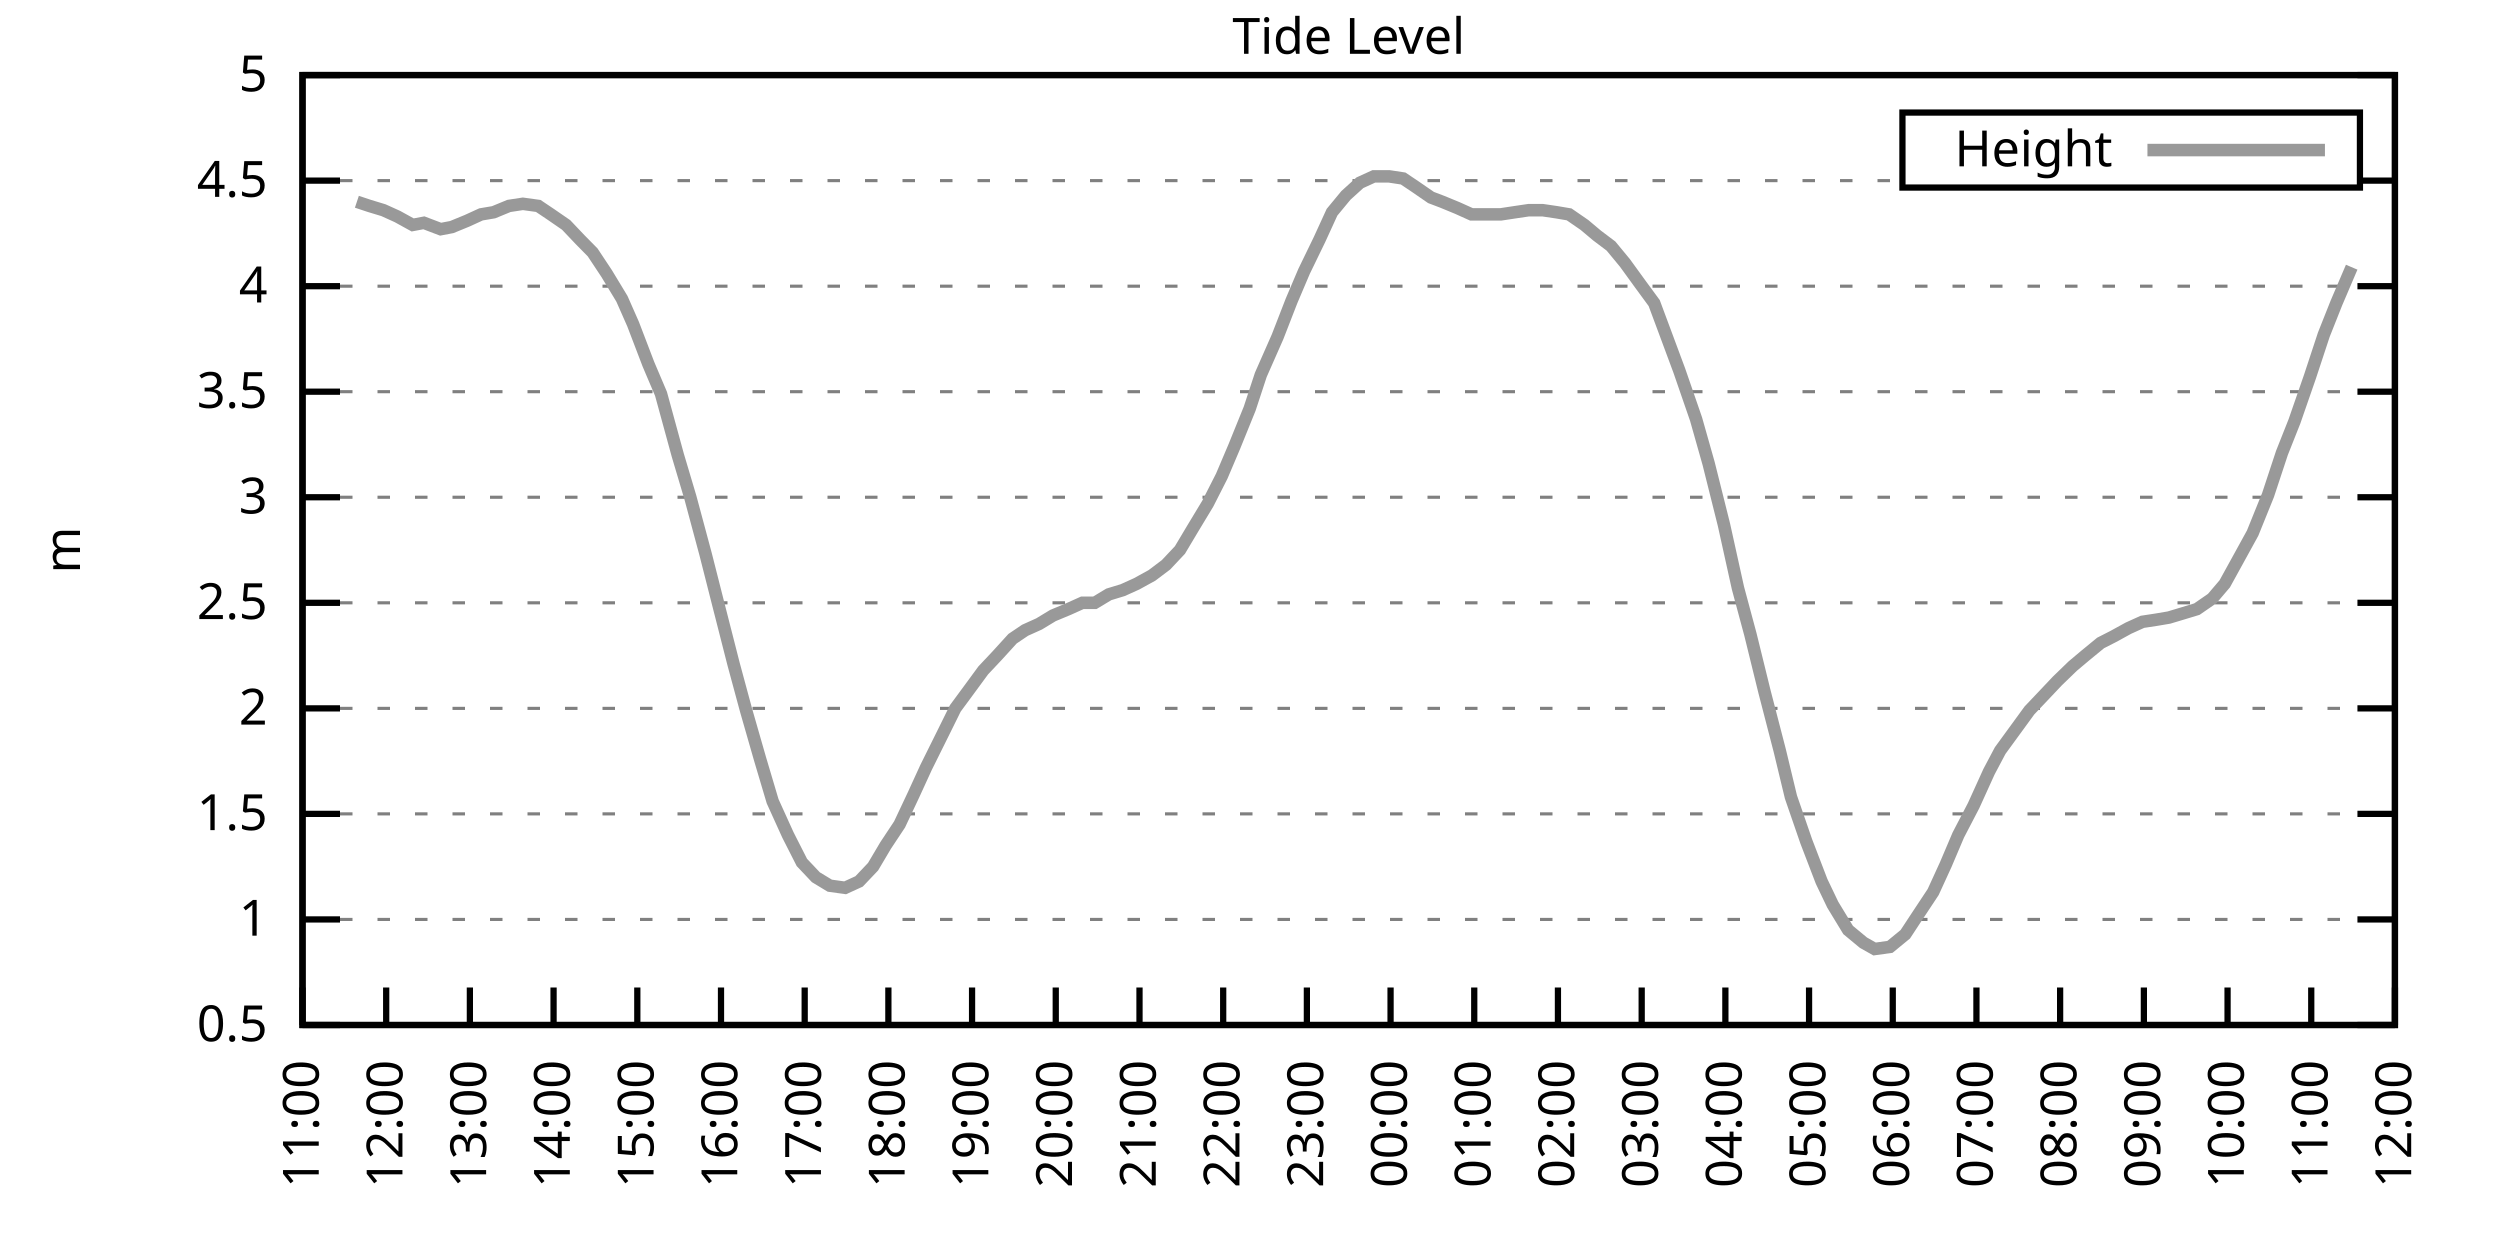
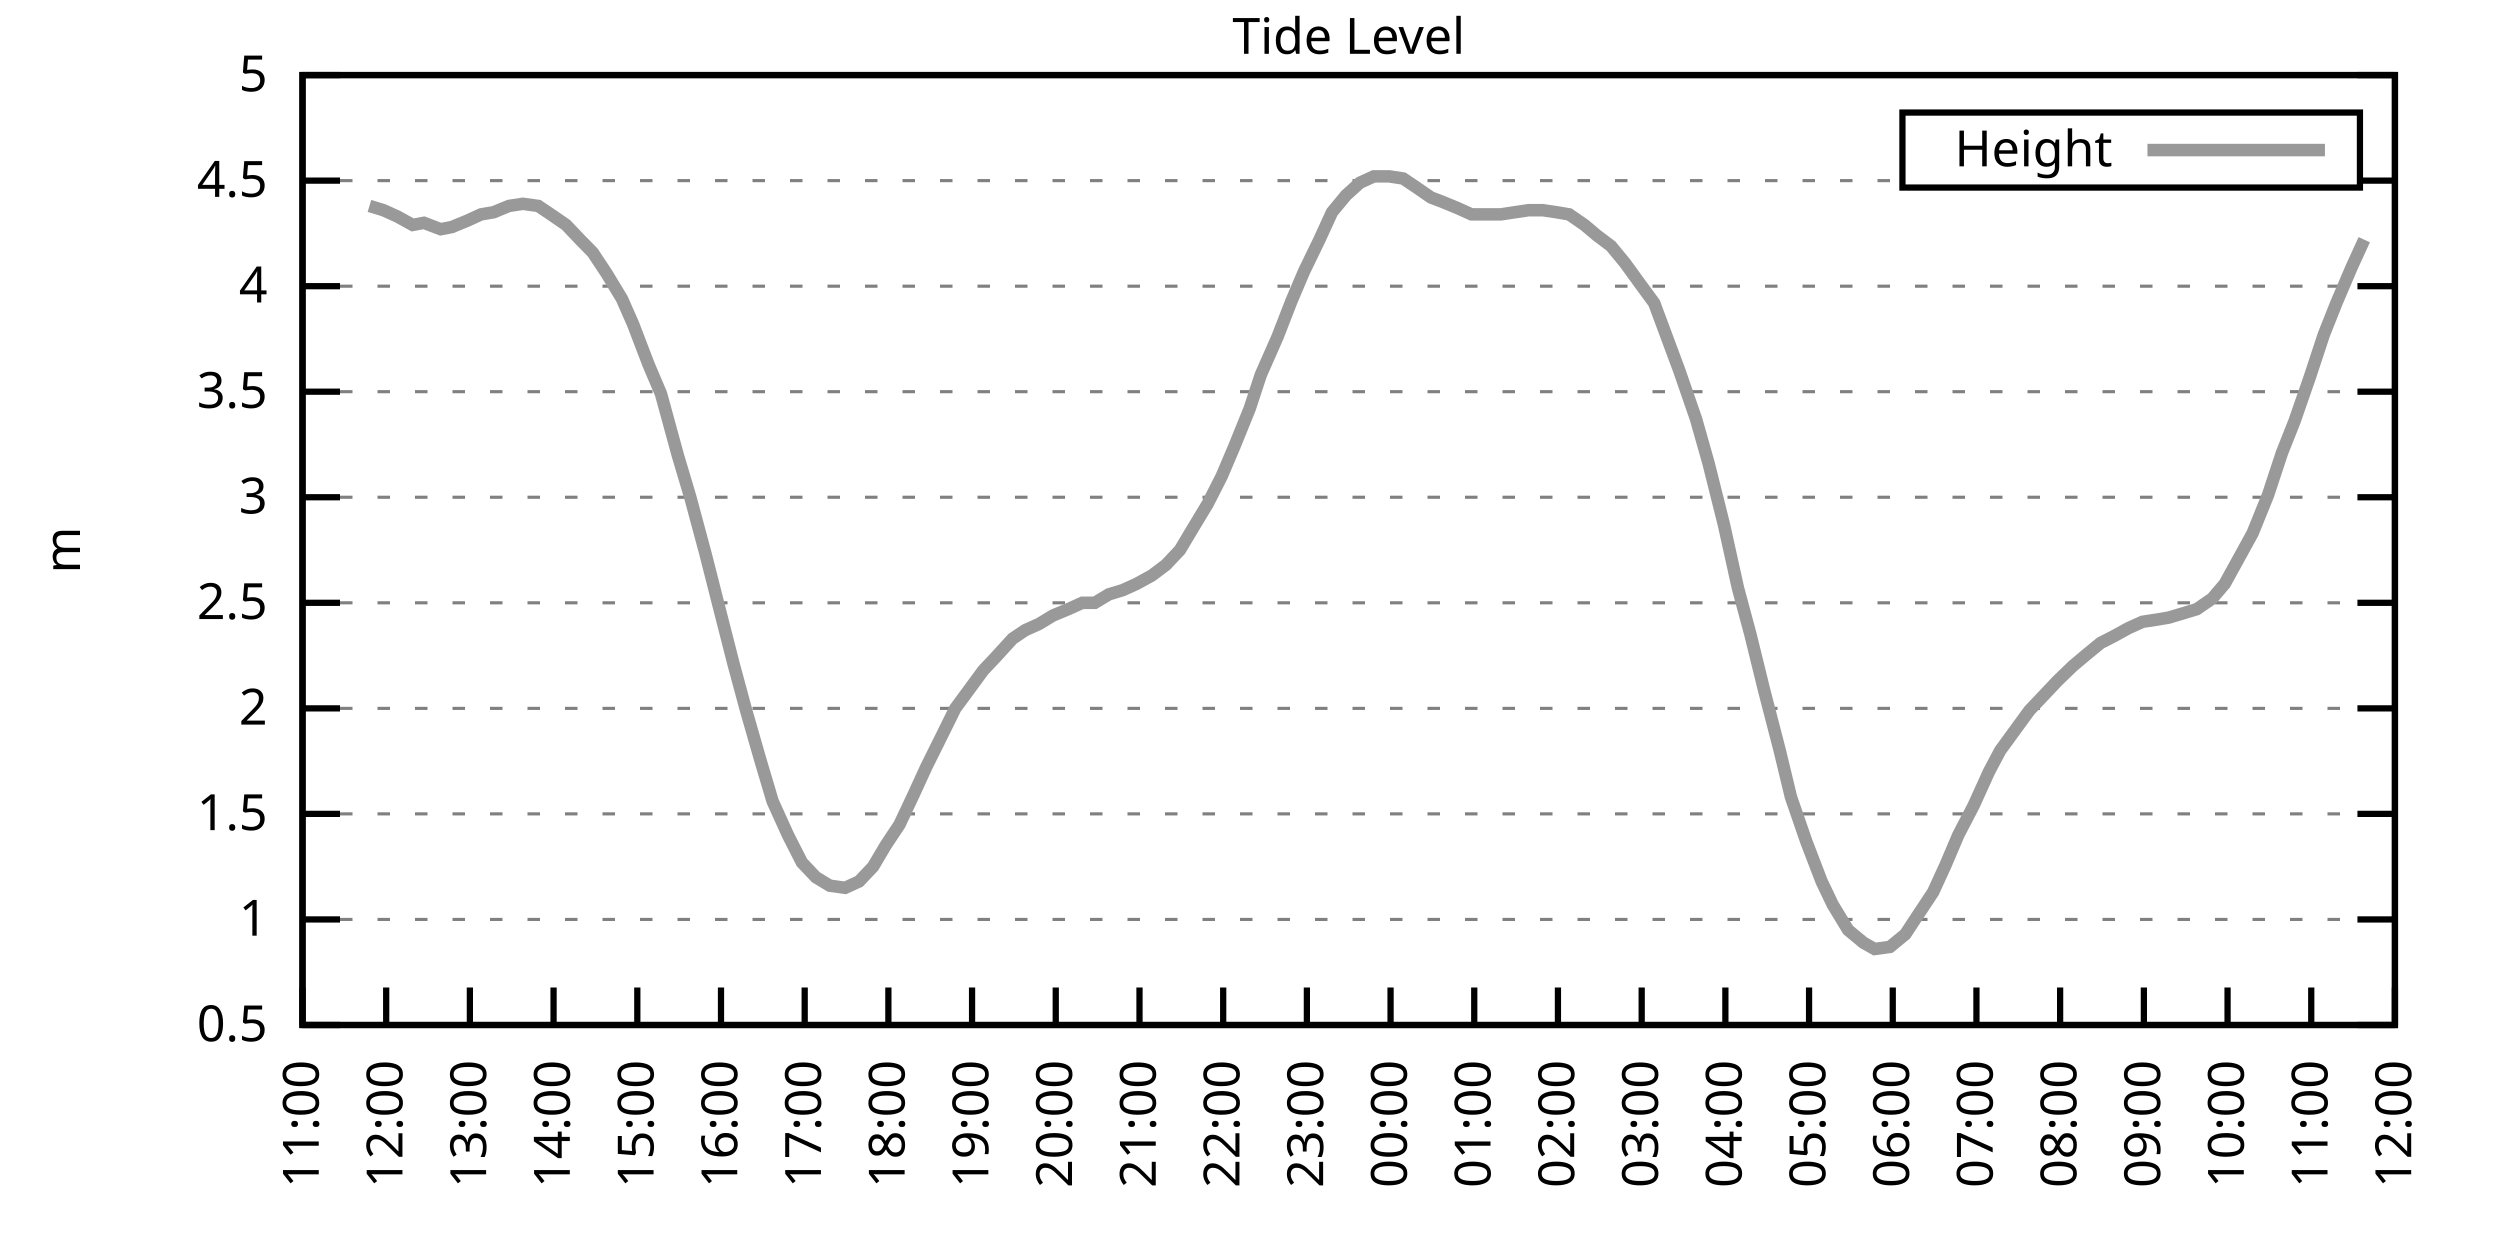
<svg xmlns="http://www.w3.org/2000/svg" xmlns:xlink="http://www.w3.org/1999/xlink" width="400" height="200" viewBox="0 0 400 200">
  <g id="gnuplot_canvas">
    <rect x="0" y="0" width="400" height="200" fill="none" />
    <defs>
      <circle id="gpDot" r="0.5" stroke-width="0.5" stroke="currentColor" />
      <path id="gpPt0" stroke-width="0.333" stroke="currentColor" d="M-1,0 h2 M0,-1 v2" />
      <path id="gpPt1" stroke-width="0.333" stroke="currentColor" d="M-1,-1 L1,1 M1,-1 L-1,1" />
      <path id="gpPt2" stroke-width="0.333" stroke="currentColor" d="M-1,0 L1,0 M0,-1 L0,1 M-1,-1 L1,1 M-1,1 L1,-1" />
      <rect id="gpPt3" stroke-width="0.333" stroke="currentColor" x="-1" y="-1" width="2" height="2" />
      <rect id="gpPt4" stroke-width="0.333" stroke="currentColor" fill="currentColor" x="-1" y="-1" width="2" height="2" />
      <circle id="gpPt5" stroke-width="0.333" stroke="currentColor" cx="0" cy="0" r="1" />
      <use xlink:href="#gpPt5" id="gpPt6" fill="currentColor" stroke="none" />
      <path id="gpPt7" stroke-width="0.333" stroke="currentColor" d="M0,-1.33 L-1.33,0.67 L1.33,0.67 z" />
      <use xlink:href="#gpPt7" id="gpPt8" fill="currentColor" stroke="none" />
      <use xlink:href="#gpPt7" id="gpPt9" stroke="currentColor" transform="rotate(180)" />
      <use xlink:href="#gpPt9" id="gpPt10" fill="currentColor" stroke="none" />
      <use xlink:href="#gpPt3" id="gpPt11" stroke="currentColor" transform="rotate(45)" />
      <use xlink:href="#gpPt11" id="gpPt12" fill="currentColor" stroke="none" />
      <path id="gpPt13" stroke-width="0.333" stroke="currentColor" d="M0,1.330 L1.265,0.411 L0.782,-1.067 L-0.782,-1.076 L-1.265,0.411 z" />
      <use xlink:href="#gpPt13" id="gpPt14" fill="currentColor" stroke="none" />
      <filter id="textbox" filterUnits="objectBoundingBox" x="0" y="0" height="1" width="1">
        <feFlood flood-color="white" flood-opacity="1" result="bgnd" />
        <feComposite in="SourceGraphic" in2="bgnd" operator="atop" />
      </filter>
      <filter id="greybox" filterUnits="objectBoundingBox" x="0" y="0" height="1" width="1">
        <feFlood flood-color="lightgrey" flood-opacity="1" result="grey" />
        <feComposite in="SourceGraphic" in2="grey" operator="atop" />
      </filter>
    </defs>
    <g fill="none" color="white" stroke="currentColor" stroke-width="1.00" stroke-linecap="butt" stroke-linejoin="miter">
</g>
    <g fill="none" color="black" stroke="currentColor" stroke-width="1.00" stroke-linecap="butt" stroke-linejoin="miter">
      <g stroke="none" shape-rendering="crispEdges">
        <polygon fill="rgb(255, 255, 255)" points="48.40,164.00 383.18,164.00 383.18,12.02 48.40,12.02 " />
      </g>
    </g>
    <g fill="none" color="black" stroke="currentColor" stroke-width="1.00" stroke-linecap="butt" stroke-linejoin="miter">
</g>
    <g fill="none" color="black" stroke="black" stroke-width="0.50" stroke-linecap="butt" stroke-linejoin="miter">
</g>
    <g fill="none" color="gray" stroke="currentColor" stroke-width="0.50" stroke-linecap="butt" stroke-linejoin="miter">
      <path stroke="gray" stroke-dasharray="2,4" class="gridline" d="M48.40,164.00 L383.19,164.00  " />
    </g>
    <g fill="none" color="gray" stroke="gray" stroke-width="1.00" stroke-linecap="butt" stroke-linejoin="miter">
</g>
    <g fill="none" color="black" stroke="currentColor" stroke-width="1.00" stroke-linecap="butt" stroke-linejoin="miter">
      <path stroke="black" d="M48.40,164.00 L54.40,164.00 M383.19,164.00 L377.19,164.00  " />
      <g transform="translate(42.80,166.60)" stroke="none" fill="black" font-family="Sans" font-size="8.00" text-anchor="end">
        <text>
          <tspan font-family="Sans"> 0.5</tspan>
        </text>
      </g>
    </g>
    <g fill="none" color="black" stroke="currentColor" stroke-width="1.00" stroke-linecap="butt" stroke-linejoin="miter">
</g>
    <g fill="none" color="black" stroke="black" stroke-width="0.50" stroke-linecap="butt" stroke-linejoin="miter">
</g>
    <g fill="none" color="gray" stroke="currentColor" stroke-width="0.50" stroke-linecap="butt" stroke-linejoin="miter">
      <path stroke="gray" stroke-dasharray="2,4" class="gridline" d="M48.40,147.11 L383.19,147.11  " />
    </g>
    <g fill="none" color="gray" stroke="gray" stroke-width="1.00" stroke-linecap="butt" stroke-linejoin="miter">
</g>
    <g fill="none" color="black" stroke="currentColor" stroke-width="1.00" stroke-linecap="butt" stroke-linejoin="miter">
      <path stroke="black" d="M48.40,147.11 L54.40,147.11 M383.19,147.11 L377.19,147.11  " />
      <g transform="translate(42.80,149.71)" stroke="none" fill="black" font-family="Sans" font-size="8.00" text-anchor="end">
        <text>
          <tspan font-family="Sans"> 1</tspan>
        </text>
      </g>
    </g>
    <g fill="none" color="black" stroke="currentColor" stroke-width="1.00" stroke-linecap="butt" stroke-linejoin="miter">
</g>
    <g fill="none" color="black" stroke="black" stroke-width="0.50" stroke-linecap="butt" stroke-linejoin="miter">
</g>
    <g fill="none" color="gray" stroke="currentColor" stroke-width="0.50" stroke-linecap="butt" stroke-linejoin="miter">
      <path stroke="gray" stroke-dasharray="2,4" class="gridline" d="M48.40,130.22 L383.19,130.22  " />
    </g>
    <g fill="none" color="gray" stroke="gray" stroke-width="1.00" stroke-linecap="butt" stroke-linejoin="miter">
</g>
    <g fill="none" color="black" stroke="currentColor" stroke-width="1.00" stroke-linecap="butt" stroke-linejoin="miter">
      <path stroke="black" d="M48.40,130.22 L54.40,130.22 M383.19,130.22 L377.19,130.22  " />
      <g transform="translate(42.80,132.82)" stroke="none" fill="black" font-family="Sans" font-size="8.00" text-anchor="end">
        <text>
          <tspan font-family="Sans"> 1.5</tspan>
        </text>
      </g>
    </g>
    <g fill="none" color="black" stroke="currentColor" stroke-width="1.00" stroke-linecap="butt" stroke-linejoin="miter">
</g>
    <g fill="none" color="black" stroke="black" stroke-width="0.50" stroke-linecap="butt" stroke-linejoin="miter">
</g>
    <g fill="none" color="gray" stroke="currentColor" stroke-width="0.50" stroke-linecap="butt" stroke-linejoin="miter">
      <path stroke="gray" stroke-dasharray="2,4" class="gridline" d="M48.40,113.34 L383.19,113.34  " />
    </g>
    <g fill="none" color="gray" stroke="gray" stroke-width="1.00" stroke-linecap="butt" stroke-linejoin="miter">
</g>
    <g fill="none" color="black" stroke="currentColor" stroke-width="1.00" stroke-linecap="butt" stroke-linejoin="miter">
      <path stroke="black" d="M48.40,113.34 L54.40,113.34 M383.19,113.34 L377.19,113.34  " />
      <g transform="translate(42.80,115.94)" stroke="none" fill="black" font-family="Sans" font-size="8.00" text-anchor="end">
        <text>
          <tspan font-family="Sans"> 2</tspan>
        </text>
      </g>
    </g>
    <g fill="none" color="black" stroke="currentColor" stroke-width="1.00" stroke-linecap="butt" stroke-linejoin="miter">
</g>
    <g fill="none" color="black" stroke="black" stroke-width="0.50" stroke-linecap="butt" stroke-linejoin="miter">
</g>
    <g fill="none" color="gray" stroke="currentColor" stroke-width="0.50" stroke-linecap="butt" stroke-linejoin="miter">
      <path stroke="gray" stroke-dasharray="2,4" class="gridline" d="M48.40,96.45 L383.19,96.45  " />
    </g>
    <g fill="none" color="gray" stroke="gray" stroke-width="1.00" stroke-linecap="butt" stroke-linejoin="miter">
</g>
    <g fill="none" color="black" stroke="currentColor" stroke-width="1.00" stroke-linecap="butt" stroke-linejoin="miter">
      <path stroke="black" d="M48.40,96.45 L54.40,96.45 M383.19,96.45 L377.19,96.45  " />
      <g transform="translate(42.80,99.05)" stroke="none" fill="black" font-family="Sans" font-size="8.00" text-anchor="end">
        <text>
          <tspan font-family="Sans"> 2.5</tspan>
        </text>
      </g>
    </g>
    <g fill="none" color="black" stroke="currentColor" stroke-width="1.00" stroke-linecap="butt" stroke-linejoin="miter">
</g>
    <g fill="none" color="black" stroke="black" stroke-width="0.50" stroke-linecap="butt" stroke-linejoin="miter">
</g>
    <g fill="none" color="gray" stroke="currentColor" stroke-width="0.50" stroke-linecap="butt" stroke-linejoin="miter">
      <path stroke="gray" stroke-dasharray="2,4" class="gridline" d="M48.40,79.56 L383.19,79.56  " />
    </g>
    <g fill="none" color="gray" stroke="gray" stroke-width="1.00" stroke-linecap="butt" stroke-linejoin="miter">
</g>
    <g fill="none" color="black" stroke="currentColor" stroke-width="1.00" stroke-linecap="butt" stroke-linejoin="miter">
      <path stroke="black" d="M48.40,79.56 L54.40,79.56 M383.19,79.56 L377.19,79.56  " />
      <g transform="translate(42.80,82.16)" stroke="none" fill="black" font-family="Sans" font-size="8.00" text-anchor="end">
        <text>
          <tspan font-family="Sans"> 3</tspan>
        </text>
      </g>
    </g>
    <g fill="none" color="black" stroke="currentColor" stroke-width="1.00" stroke-linecap="butt" stroke-linejoin="miter">
</g>
    <g fill="none" color="black" stroke="black" stroke-width="0.50" stroke-linecap="butt" stroke-linejoin="miter">
</g>
    <g fill="none" color="gray" stroke="currentColor" stroke-width="0.50" stroke-linecap="butt" stroke-linejoin="miter">
      <path stroke="gray" stroke-dasharray="2,4" class="gridline" d="M48.40,62.67 L383.19,62.67  " />
    </g>
    <g fill="none" color="gray" stroke="gray" stroke-width="1.00" stroke-linecap="butt" stroke-linejoin="miter">
</g>
    <g fill="none" color="black" stroke="currentColor" stroke-width="1.00" stroke-linecap="butt" stroke-linejoin="miter">
      <path stroke="black" d="M48.40,62.67 L54.40,62.67 M383.19,62.67 L377.19,62.67  " />
      <g transform="translate(42.80,65.27)" stroke="none" fill="black" font-family="Sans" font-size="8.00" text-anchor="end">
        <text>
          <tspan font-family="Sans"> 3.5</tspan>
        </text>
      </g>
    </g>
    <g fill="none" color="black" stroke="currentColor" stroke-width="1.00" stroke-linecap="butt" stroke-linejoin="miter">
</g>
    <g fill="none" color="black" stroke="black" stroke-width="0.50" stroke-linecap="butt" stroke-linejoin="miter">
</g>
    <g fill="none" color="gray" stroke="currentColor" stroke-width="0.50" stroke-linecap="butt" stroke-linejoin="miter">
      <path stroke="gray" stroke-dasharray="2,4" class="gridline" d="M48.40,45.79 L383.19,45.79  " />
    </g>
    <g fill="none" color="gray" stroke="gray" stroke-width="1.00" stroke-linecap="butt" stroke-linejoin="miter">
</g>
    <g fill="none" color="black" stroke="currentColor" stroke-width="1.00" stroke-linecap="butt" stroke-linejoin="miter">
      <path stroke="black" d="M48.40,45.79 L54.40,45.79 M383.19,45.79 L377.19,45.79  " />
      <g transform="translate(42.80,48.39)" stroke="none" fill="black" font-family="Sans" font-size="8.00" text-anchor="end">
        <text>
          <tspan font-family="Sans"> 4</tspan>
        </text>
      </g>
    </g>
    <g fill="none" color="black" stroke="currentColor" stroke-width="1.00" stroke-linecap="butt" stroke-linejoin="miter">
</g>
    <g fill="none" color="black" stroke="black" stroke-width="0.50" stroke-linecap="butt" stroke-linejoin="miter">
</g>
    <g fill="none" color="gray" stroke="currentColor" stroke-width="0.50" stroke-linecap="butt" stroke-linejoin="miter">
      <path stroke="gray" stroke-dasharray="2,4" class="gridline" d="M48.40,28.90 L304.39,28.90 M377.59,28.90 L383.19,28.90  " />
    </g>
    <g fill="none" color="gray" stroke="gray" stroke-width="1.00" stroke-linecap="butt" stroke-linejoin="miter">
</g>
    <g fill="none" color="black" stroke="currentColor" stroke-width="1.00" stroke-linecap="butt" stroke-linejoin="miter">
      <path stroke="black" d="M48.40,28.90 L54.40,28.90 M383.19,28.90 L377.19,28.90  " />
      <g transform="translate(42.80,31.50)" stroke="none" fill="black" font-family="Sans" font-size="8.00" text-anchor="end">
        <text>
          <tspan font-family="Sans"> 4.5</tspan>
        </text>
      </g>
    </g>
    <g fill="none" color="black" stroke="currentColor" stroke-width="1.00" stroke-linecap="butt" stroke-linejoin="miter">
</g>
    <g fill="none" color="black" stroke="black" stroke-width="0.50" stroke-linecap="butt" stroke-linejoin="miter">
</g>
    <g fill="none" color="gray" stroke="currentColor" stroke-width="0.50" stroke-linecap="butt" stroke-linejoin="miter">
      <path stroke="gray" stroke-dasharray="2,4" class="gridline" d="M48.40,12.01 L383.19,12.01  " />
    </g>
    <g fill="none" color="gray" stroke="gray" stroke-width="1.00" stroke-linecap="butt" stroke-linejoin="miter">
</g>
    <g fill="none" color="black" stroke="currentColor" stroke-width="1.00" stroke-linecap="butt" stroke-linejoin="miter">
      <path stroke="black" d="M48.40,12.01 L54.40,12.01 M383.19,12.01 L377.19,12.01  " />
      <g transform="translate(42.80,14.61)" stroke="none" fill="black" font-family="Sans" font-size="8.00" text-anchor="end">
        <text>
          <tspan font-family="Sans"> 5</tspan>
        </text>
      </g>
    </g>
    <g fill="none" color="black" stroke="currentColor" stroke-width="1.00" stroke-linecap="butt" stroke-linejoin="miter">
      <path stroke="black" d="M48.40,164.00 L48.40,158.00  " />
      <g transform="translate(51.00,169.60) rotate(270.00)" stroke="none" fill="black" font-family="Sans" font-size="8.00" text-anchor="end">
        <text>
          <tspan font-family="Sans">11:00</tspan>
        </text>
      </g>
    </g>
    <g fill="none" color="black" stroke="currentColor" stroke-width="1.00" stroke-linecap="butt" stroke-linejoin="miter">
      <path stroke="black" d="M61.79,164.00 L61.79,158.00  " />
      <g transform="translate(64.39,169.60) rotate(270.00)" stroke="none" fill="black" font-family="Sans" font-size="8.00" text-anchor="end">
        <text>
          <tspan font-family="Sans">12:00</tspan>
        </text>
      </g>
    </g>
    <g fill="none" color="black" stroke="currentColor" stroke-width="1.00" stroke-linecap="butt" stroke-linejoin="miter">
      <path stroke="black" d="M75.18,164.00 L75.18,158.00  " />
      <g transform="translate(77.78,169.60) rotate(270.00)" stroke="none" fill="black" font-family="Sans" font-size="8.00" text-anchor="end">
        <text>
          <tspan font-family="Sans">13:00</tspan>
        </text>
      </g>
    </g>
    <g fill="none" color="black" stroke="currentColor" stroke-width="1.00" stroke-linecap="butt" stroke-linejoin="miter">
      <path stroke="black" d="M88.57,164.00 L88.57,158.00  " />
      <g transform="translate(91.17,169.60) rotate(270.00)" stroke="none" fill="black" font-family="Sans" font-size="8.00" text-anchor="end">
        <text>
          <tspan font-family="Sans">14:00</tspan>
        </text>
      </g>
    </g>
    <g fill="none" color="black" stroke="currentColor" stroke-width="1.00" stroke-linecap="butt" stroke-linejoin="miter">
      <path stroke="black" d="M101.97,164.00 L101.97,158.00  " />
      <g transform="translate(104.57,169.60) rotate(270.00)" stroke="none" fill="black" font-family="Sans" font-size="8.00" text-anchor="end">
        <text>
          <tspan font-family="Sans">15:00</tspan>
        </text>
      </g>
    </g>
    <g fill="none" color="black" stroke="currentColor" stroke-width="1.00" stroke-linecap="butt" stroke-linejoin="miter">
      <path stroke="black" d="M115.36,164.00 L115.36,158.00  " />
      <g transform="translate(117.96,169.60) rotate(270.00)" stroke="none" fill="black" font-family="Sans" font-size="8.00" text-anchor="end">
        <text>
          <tspan font-family="Sans">16:00</tspan>
        </text>
      </g>
    </g>
    <g fill="none" color="black" stroke="currentColor" stroke-width="1.00" stroke-linecap="butt" stroke-linejoin="miter">
      <path stroke="black" d="M128.75,164.00 L128.75,158.00  " />
      <g transform="translate(131.35,169.60) rotate(270.00)" stroke="none" fill="black" font-family="Sans" font-size="8.00" text-anchor="end">
        <text>
          <tspan font-family="Sans">17:00</tspan>
        </text>
      </g>
    </g>
    <g fill="none" color="black" stroke="currentColor" stroke-width="1.00" stroke-linecap="butt" stroke-linejoin="miter">
      <path stroke="black" d="M142.14,164.00 L142.14,158.00  " />
      <g transform="translate(144.74,169.60) rotate(270.00)" stroke="none" fill="black" font-family="Sans" font-size="8.00" text-anchor="end">
        <text>
          <tspan font-family="Sans">18:00</tspan>
        </text>
      </g>
    </g>
    <g fill="none" color="black" stroke="currentColor" stroke-width="1.00" stroke-linecap="butt" stroke-linejoin="miter">
      <path stroke="black" d="M155.53,164.00 L155.53,158.00  " />
      <g transform="translate(158.13,169.60) rotate(270.00)" stroke="none" fill="black" font-family="Sans" font-size="8.00" text-anchor="end">
        <text>
          <tspan font-family="Sans">19:00</tspan>
        </text>
      </g>
    </g>
    <g fill="none" color="black" stroke="currentColor" stroke-width="1.00" stroke-linecap="butt" stroke-linejoin="miter">
      <path stroke="black" d="M168.92,164.00 L168.92,158.00  " />
      <g transform="translate(171.52,169.60) rotate(270.00)" stroke="none" fill="black" font-family="Sans" font-size="8.00" text-anchor="end">
        <text>
          <tspan font-family="Sans">20:00</tspan>
        </text>
      </g>
    </g>
    <g fill="none" color="black" stroke="currentColor" stroke-width="1.00" stroke-linecap="butt" stroke-linejoin="miter">
      <path stroke="black" d="M182.32,164.00 L182.32,158.00  " />
      <g transform="translate(184.92,169.60) rotate(270.00)" stroke="none" fill="black" font-family="Sans" font-size="8.00" text-anchor="end">
        <text>
          <tspan font-family="Sans">21:00</tspan>
        </text>
      </g>
    </g>
    <g fill="none" color="black" stroke="currentColor" stroke-width="1.00" stroke-linecap="butt" stroke-linejoin="miter">
      <path stroke="black" d="M195.71,164.00 L195.71,158.00  " />
      <g transform="translate(198.31,169.60) rotate(270.00)" stroke="none" fill="black" font-family="Sans" font-size="8.00" text-anchor="end">
        <text>
          <tspan font-family="Sans">22:00</tspan>
        </text>
      </g>
    </g>
    <g fill="none" color="black" stroke="currentColor" stroke-width="1.00" stroke-linecap="butt" stroke-linejoin="miter">
      <path stroke="black" d="M209.10,164.00 L209.10,158.00  " />
      <g transform="translate(211.70,169.60) rotate(270.00)" stroke="none" fill="black" font-family="Sans" font-size="8.00" text-anchor="end">
        <text>
          <tspan font-family="Sans">23:00</tspan>
        </text>
      </g>
    </g>
    <g fill="none" color="black" stroke="currentColor" stroke-width="1.00" stroke-linecap="butt" stroke-linejoin="miter">
      <path stroke="black" d="M222.49,164.00 L222.49,158.00  " />
      <g transform="translate(225.09,169.60) rotate(270.00)" stroke="none" fill="black" font-family="Sans" font-size="8.00" text-anchor="end">
        <text>
          <tspan font-family="Sans">00:00</tspan>
        </text>
      </g>
    </g>
    <g fill="none" color="black" stroke="currentColor" stroke-width="1.00" stroke-linecap="butt" stroke-linejoin="miter">
      <path stroke="black" d="M235.88,164.00 L235.88,158.00  " />
      <g transform="translate(238.48,169.60) rotate(270.00)" stroke="none" fill="black" font-family="Sans" font-size="8.00" text-anchor="end">
        <text>
          <tspan font-family="Sans">01:00</tspan>
        </text>
      </g>
    </g>
    <g fill="none" color="black" stroke="currentColor" stroke-width="1.00" stroke-linecap="butt" stroke-linejoin="miter">
      <path stroke="black" d="M249.27,164.00 L249.27,158.00  " />
      <g transform="translate(251.87,169.60) rotate(270.00)" stroke="none" fill="black" font-family="Sans" font-size="8.00" text-anchor="end">
        <text>
          <tspan font-family="Sans">02:00</tspan>
        </text>
      </g>
    </g>
    <g fill="none" color="black" stroke="currentColor" stroke-width="1.00" stroke-linecap="butt" stroke-linejoin="miter">
      <path stroke="black" d="M262.67,164.00 L262.67,158.00  " />
      <g transform="translate(265.27,169.60) rotate(270.00)" stroke="none" fill="black" font-family="Sans" font-size="8.00" text-anchor="end">
        <text>
          <tspan font-family="Sans">03:00</tspan>
        </text>
      </g>
    </g>
    <g fill="none" color="black" stroke="currentColor" stroke-width="1.00" stroke-linecap="butt" stroke-linejoin="miter">
      <path stroke="black" d="M276.06,164.00 L276.06,158.00  " />
      <g transform="translate(278.66,169.60) rotate(270.00)" stroke="none" fill="black" font-family="Sans" font-size="8.00" text-anchor="end">
        <text>
          <tspan font-family="Sans">04:00</tspan>
        </text>
      </g>
    </g>
    <g fill="none" color="black" stroke="currentColor" stroke-width="1.00" stroke-linecap="butt" stroke-linejoin="miter">
      <path stroke="black" d="M289.45,164.00 L289.45,158.00  " />
      <g transform="translate(292.05,169.60) rotate(270.00)" stroke="none" fill="black" font-family="Sans" font-size="8.00" text-anchor="end">
        <text>
          <tspan font-family="Sans">05:00</tspan>
        </text>
      </g>
    </g>
    <g fill="none" color="black" stroke="currentColor" stroke-width="1.00" stroke-linecap="butt" stroke-linejoin="miter">
      <path stroke="black" d="M302.84,164.00 L302.84,158.00  " />
      <g transform="translate(305.44,169.60) rotate(270.00)" stroke="none" fill="black" font-family="Sans" font-size="8.00" text-anchor="end">
        <text>
          <tspan font-family="Sans">06:00</tspan>
        </text>
      </g>
    </g>
    <g fill="none" color="black" stroke="currentColor" stroke-width="1.00" stroke-linecap="butt" stroke-linejoin="miter">
      <path stroke="black" d="M316.23,164.00 L316.23,158.00  " />
      <g transform="translate(318.83,169.60) rotate(270.00)" stroke="none" fill="black" font-family="Sans" font-size="8.00" text-anchor="end">
        <text>
          <tspan font-family="Sans">07:00</tspan>
        </text>
      </g>
    </g>
    <g fill="none" color="black" stroke="currentColor" stroke-width="1.00" stroke-linecap="butt" stroke-linejoin="miter">
      <path stroke="black" d="M329.62,164.00 L329.62,158.00  " />
      <g transform="translate(332.22,169.60) rotate(270.00)" stroke="none" fill="black" font-family="Sans" font-size="8.00" text-anchor="end">
        <text>
          <tspan font-family="Sans">08:00</tspan>
        </text>
      </g>
    </g>
    <g fill="none" color="black" stroke="currentColor" stroke-width="1.00" stroke-linecap="butt" stroke-linejoin="miter">
      <path stroke="black" d="M343.02,164.00 L343.02,158.00  " />
      <g transform="translate(345.62,169.60) rotate(270.00)" stroke="none" fill="black" font-family="Sans" font-size="8.00" text-anchor="end">
        <text>
          <tspan font-family="Sans">09:00</tspan>
        </text>
      </g>
    </g>
    <g fill="none" color="black" stroke="currentColor" stroke-width="1.00" stroke-linecap="butt" stroke-linejoin="miter">
      <path stroke="black" d="M356.41,164.00 L356.41,158.00  " />
      <g transform="translate(359.01,169.60) rotate(270.00)" stroke="none" fill="black" font-family="Sans" font-size="8.00" text-anchor="end">
        <text>
          <tspan font-family="Sans">10:00</tspan>
        </text>
      </g>
    </g>
    <g fill="none" color="black" stroke="currentColor" stroke-width="1.00" stroke-linecap="butt" stroke-linejoin="miter">
      <path stroke="black" d="M369.80,164.00 L369.80,158.00  " />
      <g transform="translate(372.40,169.60) rotate(270.00)" stroke="none" fill="black" font-family="Sans" font-size="8.00" text-anchor="end">
        <text>
          <tspan font-family="Sans">11:00</tspan>
        </text>
      </g>
    </g>
    <g fill="none" color="black" stroke="currentColor" stroke-width="1.00" stroke-linecap="butt" stroke-linejoin="miter">
      <path stroke="black" d="M383.19,164.00 L383.19,158.00  " />
      <g transform="translate(385.79,169.60) rotate(270.00)" stroke="none" fill="black" font-family="Sans" font-size="8.00" text-anchor="end">
        <text>
          <tspan font-family="Sans">12:00</tspan>
        </text>
      </g>
    </g>
    <g fill="none" color="black" stroke="currentColor" stroke-width="1.00" stroke-linecap="butt" stroke-linejoin="miter">
</g>
    <g fill="none" color="black" stroke="currentColor" stroke-width="1.00" stroke-linecap="butt" stroke-linejoin="miter">
      <path stroke="black" d="M48.40,12.01 L48.40,164.00 L383.19,164.00 L383.19,12.01 L48.40,12.01 Z  " />
    </g>
    <g fill="none" color="black" stroke="currentColor" stroke-width="1.00" stroke-linecap="butt" stroke-linejoin="miter">
</g>
    <g fill="none" color="black" stroke="currentColor" stroke-width="1.00" stroke-linecap="butt" stroke-linejoin="miter">
      <path stroke="black" d="M304.39,30.01 L304.39,18.01 L377.59,18.01 L377.59,30.01 L304.39,30.01 Z  " />
    </g>
    <g id="Tide_level_plot_1">
      <g fill="none" color="white" stroke="black" stroke-width="2.00" stroke-linecap="butt" stroke-linejoin="miter">
</g>
      <g fill="none" color="black" stroke="currentColor" stroke-width="2.00" stroke-linecap="butt" stroke-linejoin="miter">
        <g transform="translate(337.99,26.61)" stroke="none" fill="black" font-family="Sans" font-size="8.00" text-anchor="end">
          <text>
            <tspan font-family="Sans">Height</tspan>
          </text>
        </g>
      </g>
      <g fill="none" color="black" stroke="currentColor" stroke-width="2.00" stroke-linecap="butt" stroke-linejoin="miter">
-         <path stroke="rgb(153, 153, 153)" d="M343.59,24.01 L371.99,24.01 M57.10,32.28 L59.11,32.95 L61.35,33.63 L63.58,34.64 L66.03,35.99 L67.82,35.65   L70.50,36.67 L72.28,36.33 L74.74,35.32 L76.97,34.30 L78.98,33.96 L81.43,32.95 L83.66,32.61 L86.12,32.95   L88.13,34.30 L90.58,35.99 L92.82,38.35 L94.82,40.38 L97.06,43.76 L99.51,47.81 L101.30,51.87 L103.75,58.28   L105.76,63.01 L108.44,72.81 L110.45,79.56 L112.90,88.68 L115.13,97.46 L117.37,106.24 L119.38,113.67 L121.61,121.44   L123.62,128.20 L126.07,133.60 L128.30,137.99 L130.54,140.36 L132.77,141.71 L135.22,142.05 L137.45,141.03 L139.69,138.67   L141.69,135.29 L143.93,131.91 L146.16,127.18 L148.17,122.79 L150.85,117.39 L152.85,113.34 L155.09,110.30 L157.32,107.26   L159.55,104.89 L162.01,102.19 L164.01,100.84 L166.25,99.83 L168.48,98.48 L170.93,97.46 L173.17,96.45 L175.17,96.45   L177.41,95.10 L179.64,94.42 L181.87,93.41 L184.32,92.06 L186.56,90.37 L188.79,88.00 L190.80,84.63 L193.25,80.57   L195.48,76.18 L197.49,71.45 L199.95,65.38 L201.73,59.97 L204.41,53.89 L206.64,48.15 L208.65,43.42 L211.11,38.35   L213.12,33.96 L215.35,31.26 L217.58,29.24 L219.81,28.22 L222.27,28.22 L224.50,28.56 L226.51,29.91 L228.96,31.60   L230.75,32.28 L233.20,33.29 L235.44,34.30 L237.89,34.30 L240.12,34.30 L242.36,33.96 L244.59,33.63 L246.82,33.63   L249.05,33.96 L251.06,34.30 L253.51,35.99 L255.52,37.68 L257.76,39.37 L259.99,42.07 L262.44,45.45 L264.67,48.49   L266.68,53.89 L268.69,59.30 L271.37,67.06 L273.38,74.16 L275.83,83.95 L278.07,94.08 L280.07,101.52 L282.31,110.63   L284.76,120.09 L286.55,127.52 L289.00,134.62 L291.46,141.03 L293.24,144.75 L295.70,148.80 L298.15,150.83 L299.94,151.84   L302.39,151.50 L304.85,149.48 L306.63,146.77 L309.31,142.72 L311.32,138.33 L313.33,133.60 L315.79,128.87 L318.24,123.47   L320.03,120.09 L324.71,113.67 L326.95,111.31 L329.18,108.95 L331.63,106.58 L333.64,104.89 L336.10,102.87 L338.10,101.85   L340.56,100.50 L342.79,99.49 L345.02,99.15 L347.03,98.81 L349.26,98.14 L351.50,97.46 L353.95,95.77 L355.96,93.41   L358.19,89.36 L360.42,85.30 L362.88,79.22 L365.11,72.47 L367.12,67.40 L369.58,60.31 L371.81,53.55 L373.82,48.49   L376.27,42.75  " />
+         <path stroke="rgb(153, 153, 153)" d="M343.59,24.01 L371.99,24.01 M59.11,32.95 L61.35,33.63 L63.58,34.64 L66.03,35.99 L67.82,35.65 L70.50,36.67   L72.28,36.33 L74.74,35.32 L76.97,34.30 L78.98,33.96 L81.43,32.95 L83.66,32.61 L86.12,32.95 L88.13,34.30   L90.58,35.99 L92.82,38.35 L94.82,40.38 L97.06,43.76 L99.51,47.81 L101.30,51.87 L103.75,58.28 L105.76,63.01   L108.44,72.81 L110.45,79.56 L112.90,88.68 L115.13,97.46 L117.37,106.24 L119.38,113.67 L121.61,121.44 L123.62,128.20   L126.07,133.60 L128.30,137.99 L130.54,140.36 L132.77,141.71 L135.22,142.05 L137.45,141.03 L139.69,138.67 L141.69,135.29   L143.93,131.91 L146.16,127.18 L148.17,122.79 L150.85,117.39 L152.85,113.34 L155.09,110.30 L157.32,107.26 L159.55,104.89   L162.01,102.19 L164.01,100.84 L166.25,99.83 L168.48,98.48 L170.93,97.46 L173.17,96.45 L175.17,96.45 L177.41,95.10   L179.64,94.42 L181.87,93.41 L184.32,92.06 L186.56,90.37 L188.79,88.00 L190.80,84.63 L193.25,80.57 L195.48,76.18   L197.49,71.45 L199.95,65.38 L201.73,59.97 L204.41,53.89 L206.64,48.15 L208.65,43.42 L211.11,38.35 L213.12,33.96   L215.35,31.26 L217.58,29.24 L219.81,28.22 L222.27,28.22 L224.50,28.56 L226.51,29.91 L228.96,31.60 L230.75,32.28   L233.20,33.29 L235.44,34.30 L237.89,34.30 L240.12,34.30 L242.36,33.96 L244.59,33.63 L246.82,33.63 L249.05,33.96   L251.06,34.30 L253.51,35.99 L255.52,37.68 L257.76,39.37 L259.99,42.07 L262.44,45.45 L264.67,48.49 L266.68,53.89   L268.69,59.30 L271.37,67.06 L273.38,74.16 L275.83,83.95 L278.07,94.08 L280.07,101.52 L282.31,110.63 L284.76,120.09   L286.55,127.52 L289.00,134.62 L291.46,141.03 L293.24,144.75 L295.70,148.80 L298.15,150.83 L299.94,151.84 L302.39,151.50   L304.85,149.48 L306.63,146.77 L309.31,142.72 L311.32,138.33 L313.33,133.60 L315.79,128.87 L318.24,123.47 L320.03,120.09   L324.71,113.67 L326.95,111.31 L329.18,108.95 L331.63,106.58 L333.64,104.89 L336.10,102.87 L338.10,101.85 L340.56,100.50   L342.79,99.49 L345.02,99.15 L347.03,98.81 L349.26,98.14 L351.50,97.46 L353.95,95.77 L355.96,93.41 L358.19,89.36   L360.42,85.30 L362.88,79.22 L365.11,72.47 L367.12,67.40 L369.58,60.31 L371.81,53.55 L373.82,48.49 L376.27,42.75   L378.28,38.35  " />
      </g>
    </g>
    <g fill="none" color="black" stroke="currentColor" stroke-width="2.00" stroke-linecap="butt" stroke-linejoin="miter">
</g>
    <g fill="none" color="black" stroke="black" stroke-width="1.00" stroke-linecap="butt" stroke-linejoin="miter">
</g>
    <g fill="none" color="black" stroke="currentColor" stroke-width="1.00" stroke-linecap="butt" stroke-linejoin="miter">
      <path stroke="black" d="M48.40,12.01 L48.40,164.00 L383.19,164.00 L383.19,12.01 L48.40,12.01 Z  " />
      <g transform="translate(12.80,88.01) rotate(270.00)" stroke="none" fill="black" font-family="Sans" font-size="8.00" text-anchor="middle">
        <text>
          <tspan font-family="Sans">m</tspan>
        </text>
      </g>
    </g>
    <g fill="none" color="black" stroke="currentColor" stroke-width="1.00" stroke-linecap="butt" stroke-linejoin="miter">
</g>
    <g fill="none" color="black" stroke="currentColor" stroke-width="1.00" stroke-linecap="butt" stroke-linejoin="miter">
      <g transform="translate(215.79,8.61)" stroke="none" fill="black" font-family="Sans" font-size="8.00" text-anchor="middle">
        <text>
          <tspan font-family="Sans">Tide Level</tspan>
        </text>
      </g>
    </g>
    <g fill="none" color="black" stroke="currentColor" stroke-width="1.00" stroke-linecap="butt" stroke-linejoin="miter">
</g>
  </g>
</svg>
